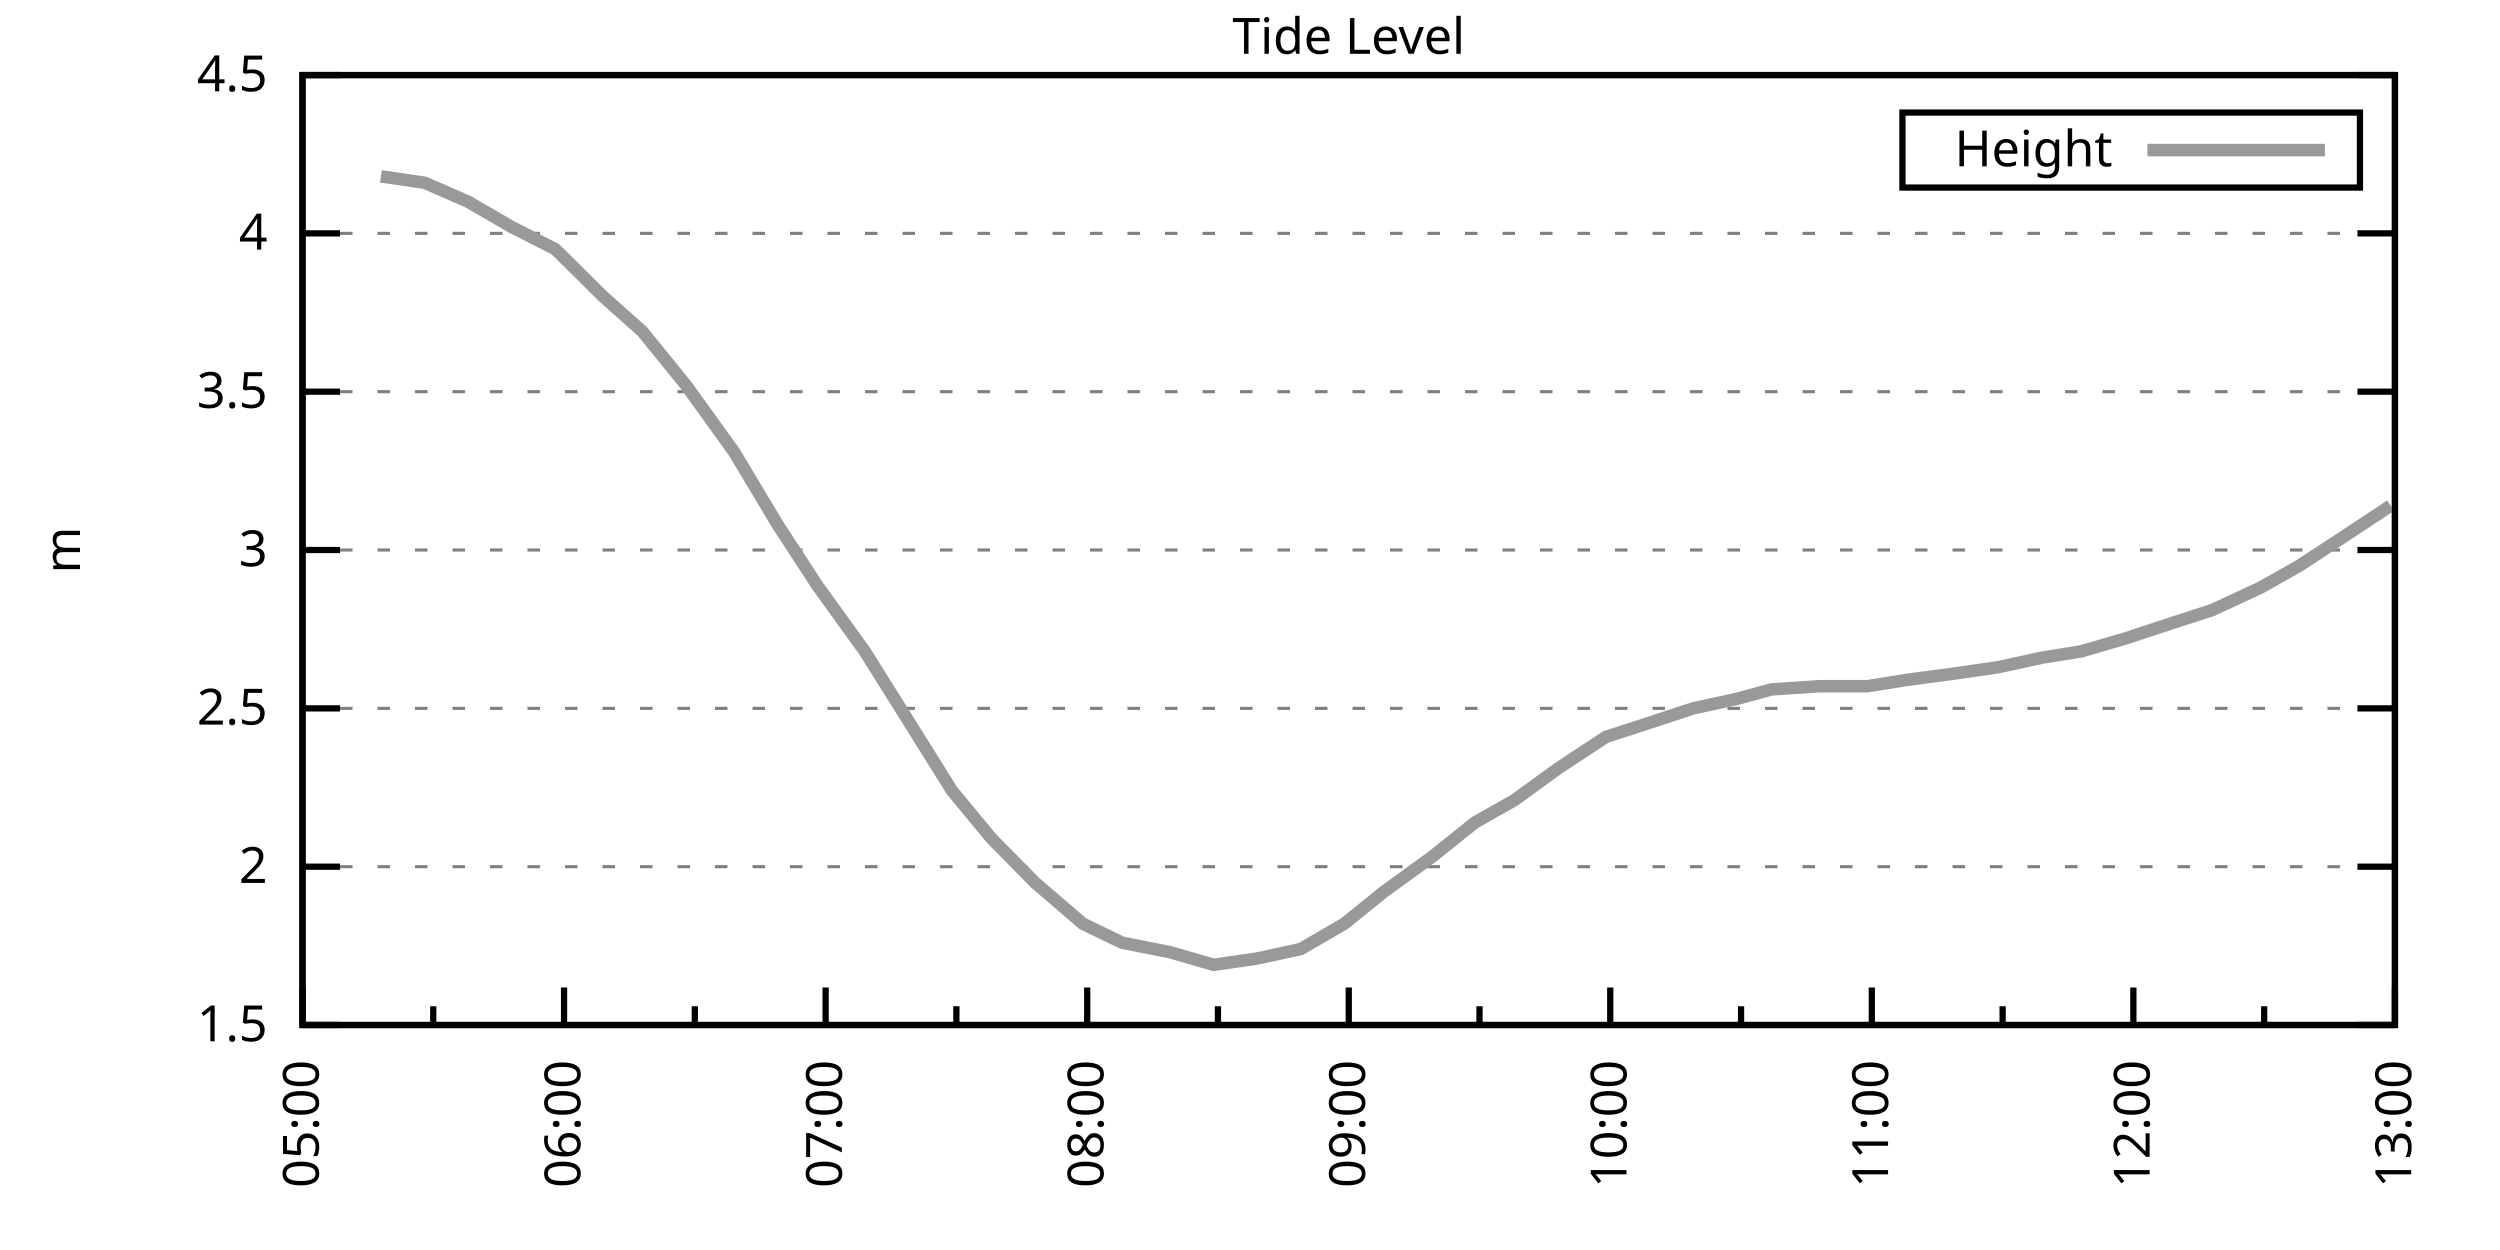
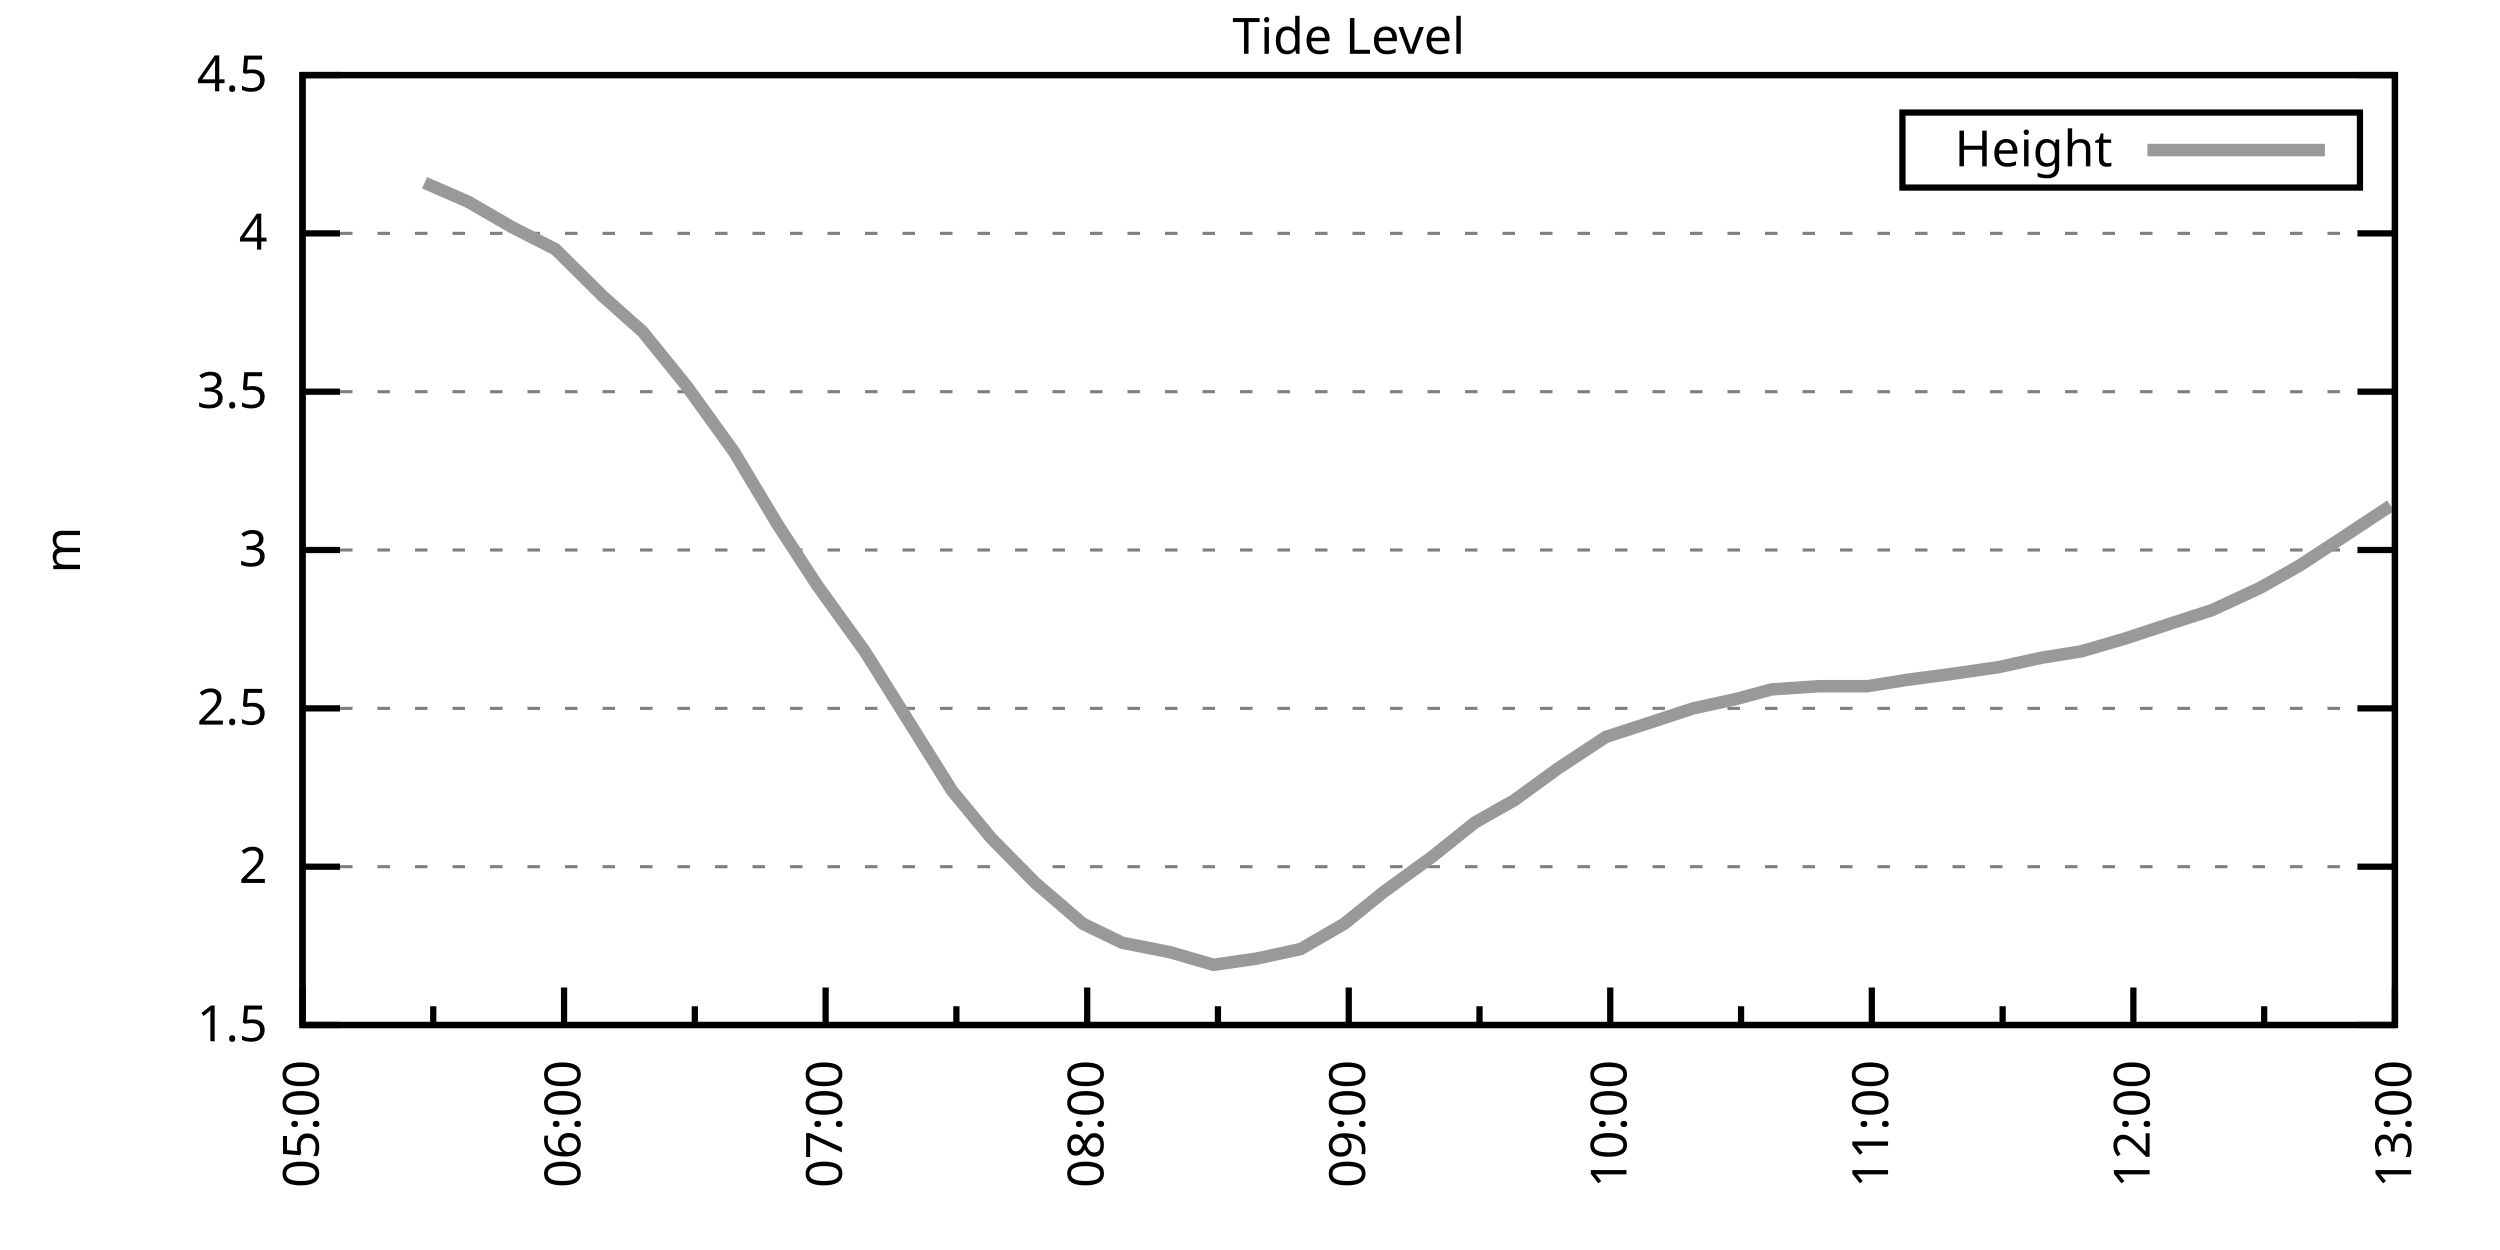
<svg xmlns="http://www.w3.org/2000/svg" xmlns:xlink="http://www.w3.org/1999/xlink" width="400" height="200" viewBox="0 0 400 200">
  <g id="gnuplot_canvas">
    <rect x="0" y="0" width="400" height="200" fill="none" />
    <defs>
      <circle id="gpDot" r="0.5" stroke-width="0.5" stroke="currentColor" />
      <path id="gpPt0" stroke-width="0.333" stroke="currentColor" d="M-1,0 h2 M0,-1 v2" />
      <path id="gpPt1" stroke-width="0.333" stroke="currentColor" d="M-1,-1 L1,1 M1,-1 L-1,1" />
      <path id="gpPt2" stroke-width="0.333" stroke="currentColor" d="M-1,0 L1,0 M0,-1 L0,1 M-1,-1 L1,1 M-1,1 L1,-1" />
      <rect id="gpPt3" stroke-width="0.333" stroke="currentColor" x="-1" y="-1" width="2" height="2" />
      <rect id="gpPt4" stroke-width="0.333" stroke="currentColor" fill="currentColor" x="-1" y="-1" width="2" height="2" />
      <circle id="gpPt5" stroke-width="0.333" stroke="currentColor" cx="0" cy="0" r="1" />
      <use xlink:href="#gpPt5" id="gpPt6" fill="currentColor" stroke="none" />
      <path id="gpPt7" stroke-width="0.333" stroke="currentColor" d="M0,-1.33 L-1.33,0.67 L1.33,0.67 z" />
      <use xlink:href="#gpPt7" id="gpPt8" fill="currentColor" stroke="none" />
      <use xlink:href="#gpPt7" id="gpPt9" stroke="currentColor" transform="rotate(180)" />
      <use xlink:href="#gpPt9" id="gpPt10" fill="currentColor" stroke="none" />
      <use xlink:href="#gpPt3" id="gpPt11" stroke="currentColor" transform="rotate(45)" />
      <use xlink:href="#gpPt11" id="gpPt12" fill="currentColor" stroke="none" />
      <path id="gpPt13" stroke-width="0.333" stroke="currentColor" d="M0,1.330 L1.265,0.411 L0.782,-1.067 L-0.782,-1.076 L-1.265,0.411 z" />
      <use xlink:href="#gpPt13" id="gpPt14" fill="currentColor" stroke="none" />
      <filter id="textbox" filterUnits="objectBoundingBox" x="0" y="0" height="1" width="1">
        <feFlood flood-color="white" flood-opacity="1" result="bgnd" />
        <feComposite in="SourceGraphic" in2="bgnd" operator="atop" />
      </filter>
      <filter id="greybox" filterUnits="objectBoundingBox" x="0" y="0" height="1" width="1">
        <feFlood flood-color="lightgrey" flood-opacity="1" result="grey" />
        <feComposite in="SourceGraphic" in2="grey" operator="atop" />
      </filter>
    </defs>
    <g fill="none" color="white" stroke="currentColor" stroke-width="1.00" stroke-linecap="butt" stroke-linejoin="miter">
</g>
    <g fill="none" color="black" stroke="currentColor" stroke-width="1.00" stroke-linecap="butt" stroke-linejoin="miter">
      <g stroke="none" shape-rendering="crispEdges">
        <polygon fill="rgb(255, 255, 255)" points="48.40,164.00 383.18,164.00 383.18,12.02 48.40,12.02 " />
      </g>
    </g>
    <g fill="none" color="black" stroke="currentColor" stroke-width="1.00" stroke-linecap="butt" stroke-linejoin="miter">
</g>
    <g fill="none" color="black" stroke="black" stroke-width="0.50" stroke-linecap="butt" stroke-linejoin="miter">
</g>
    <g fill="none" color="gray" stroke="currentColor" stroke-width="0.50" stroke-linecap="butt" stroke-linejoin="miter">
      <path stroke="gray" stroke-dasharray="2,4" class="gridline" d="M48.40,164.00 L383.19,164.00  " />
    </g>
    <g fill="none" color="gray" stroke="gray" stroke-width="1.00" stroke-linecap="butt" stroke-linejoin="miter">
</g>
    <g fill="none" color="black" stroke="currentColor" stroke-width="1.00" stroke-linecap="butt" stroke-linejoin="miter">
      <path stroke="black" d="M48.40,164.00 L54.40,164.00 M383.19,164.00 L377.19,164.00  " />
      <g transform="translate(42.80,166.60)" stroke="none" fill="black" font-family="Sans" font-size="8.00" text-anchor="end">
        <text>
          <tspan font-family="Sans"> 1.5</tspan>
        </text>
      </g>
    </g>
    <g fill="none" color="black" stroke="currentColor" stroke-width="1.00" stroke-linecap="butt" stroke-linejoin="miter">
</g>
    <g fill="none" color="black" stroke="black" stroke-width="0.50" stroke-linecap="butt" stroke-linejoin="miter">
</g>
    <g fill="none" color="gray" stroke="currentColor" stroke-width="0.50" stroke-linecap="butt" stroke-linejoin="miter">
      <path stroke="gray" stroke-dasharray="2,4" class="gridline" d="M48.40,138.67 L383.19,138.67  " />
    </g>
    <g fill="none" color="gray" stroke="gray" stroke-width="1.00" stroke-linecap="butt" stroke-linejoin="miter">
</g>
    <g fill="none" color="black" stroke="currentColor" stroke-width="1.00" stroke-linecap="butt" stroke-linejoin="miter">
      <path stroke="black" d="M48.40,138.67 L54.40,138.67 M383.19,138.67 L377.19,138.67  " />
      <g transform="translate(42.80,141.27)" stroke="none" fill="black" font-family="Sans" font-size="8.00" text-anchor="end">
        <text>
          <tspan font-family="Sans"> 2</tspan>
        </text>
      </g>
    </g>
    <g fill="none" color="black" stroke="currentColor" stroke-width="1.00" stroke-linecap="butt" stroke-linejoin="miter">
</g>
    <g fill="none" color="black" stroke="black" stroke-width="0.50" stroke-linecap="butt" stroke-linejoin="miter">
</g>
    <g fill="none" color="gray" stroke="currentColor" stroke-width="0.50" stroke-linecap="butt" stroke-linejoin="miter">
      <path stroke="gray" stroke-dasharray="2,4" class="gridline" d="M48.40,113.34 L383.19,113.34  " />
    </g>
    <g fill="none" color="gray" stroke="gray" stroke-width="1.00" stroke-linecap="butt" stroke-linejoin="miter">
</g>
    <g fill="none" color="black" stroke="currentColor" stroke-width="1.00" stroke-linecap="butt" stroke-linejoin="miter">
      <path stroke="black" d="M48.40,113.34 L54.40,113.34 M383.19,113.34 L377.19,113.34  " />
      <g transform="translate(42.80,115.94)" stroke="none" fill="black" font-family="Sans" font-size="8.00" text-anchor="end">
        <text>
          <tspan font-family="Sans"> 2.5</tspan>
        </text>
      </g>
    </g>
    <g fill="none" color="black" stroke="currentColor" stroke-width="1.00" stroke-linecap="butt" stroke-linejoin="miter">
</g>
    <g fill="none" color="black" stroke="black" stroke-width="0.50" stroke-linecap="butt" stroke-linejoin="miter">
</g>
    <g fill="none" color="gray" stroke="currentColor" stroke-width="0.50" stroke-linecap="butt" stroke-linejoin="miter">
      <path stroke="gray" stroke-dasharray="2,4" class="gridline" d="M48.40,88.00 L383.19,88.00  " />
    </g>
    <g fill="none" color="gray" stroke="gray" stroke-width="1.00" stroke-linecap="butt" stroke-linejoin="miter">
</g>
    <g fill="none" color="black" stroke="currentColor" stroke-width="1.00" stroke-linecap="butt" stroke-linejoin="miter">
      <path stroke="black" d="M48.40,88.00 L54.40,88.00 M383.19,88.00 L377.19,88.00  " />
      <g transform="translate(42.80,90.60)" stroke="none" fill="black" font-family="Sans" font-size="8.00" text-anchor="end">
        <text>
          <tspan font-family="Sans"> 3</tspan>
        </text>
      </g>
    </g>
    <g fill="none" color="black" stroke="currentColor" stroke-width="1.00" stroke-linecap="butt" stroke-linejoin="miter">
</g>
    <g fill="none" color="black" stroke="black" stroke-width="0.50" stroke-linecap="butt" stroke-linejoin="miter">
</g>
    <g fill="none" color="gray" stroke="currentColor" stroke-width="0.50" stroke-linecap="butt" stroke-linejoin="miter">
      <path stroke="gray" stroke-dasharray="2,4" class="gridline" d="M48.40,62.67 L383.19,62.67  " />
    </g>
    <g fill="none" color="gray" stroke="gray" stroke-width="1.00" stroke-linecap="butt" stroke-linejoin="miter">
</g>
    <g fill="none" color="black" stroke="currentColor" stroke-width="1.00" stroke-linecap="butt" stroke-linejoin="miter">
      <path stroke="black" d="M48.40,62.67 L54.40,62.67 M383.19,62.67 L377.19,62.67  " />
      <g transform="translate(42.80,65.27)" stroke="none" fill="black" font-family="Sans" font-size="8.00" text-anchor="end">
        <text>
          <tspan font-family="Sans"> 3.5</tspan>
        </text>
      </g>
    </g>
    <g fill="none" color="black" stroke="currentColor" stroke-width="1.00" stroke-linecap="butt" stroke-linejoin="miter">
</g>
    <g fill="none" color="black" stroke="black" stroke-width="0.50" stroke-linecap="butt" stroke-linejoin="miter">
</g>
    <g fill="none" color="gray" stroke="currentColor" stroke-width="0.50" stroke-linecap="butt" stroke-linejoin="miter">
      <path stroke="gray" stroke-dasharray="2,4" class="gridline" d="M48.40,37.34 L383.19,37.34  " />
    </g>
    <g fill="none" color="gray" stroke="gray" stroke-width="1.00" stroke-linecap="butt" stroke-linejoin="miter">
</g>
    <g fill="none" color="black" stroke="currentColor" stroke-width="1.00" stroke-linecap="butt" stroke-linejoin="miter">
      <path stroke="black" d="M48.40,37.34 L54.40,37.34 M383.19,37.34 L377.19,37.34  " />
      <g transform="translate(42.80,39.94)" stroke="none" fill="black" font-family="Sans" font-size="8.00" text-anchor="end">
        <text>
          <tspan font-family="Sans"> 4</tspan>
        </text>
      </g>
    </g>
    <g fill="none" color="black" stroke="currentColor" stroke-width="1.00" stroke-linecap="butt" stroke-linejoin="miter">
</g>
    <g fill="none" color="black" stroke="black" stroke-width="0.50" stroke-linecap="butt" stroke-linejoin="miter">
</g>
    <g fill="none" color="gray" stroke="currentColor" stroke-width="0.50" stroke-linecap="butt" stroke-linejoin="miter">
      <path stroke="gray" stroke-dasharray="2,4" class="gridline" d="M48.40,12.01 L383.19,12.01  " />
    </g>
    <g fill="none" color="gray" stroke="gray" stroke-width="1.00" stroke-linecap="butt" stroke-linejoin="miter">
</g>
    <g fill="none" color="black" stroke="currentColor" stroke-width="1.00" stroke-linecap="butt" stroke-linejoin="miter">
      <path stroke="black" d="M48.40,12.01 L54.40,12.01 M383.19,12.01 L377.19,12.01  " />
      <g transform="translate(42.80,14.61)" stroke="none" fill="black" font-family="Sans" font-size="8.00" text-anchor="end">
        <text>
          <tspan font-family="Sans"> 4.5</tspan>
        </text>
      </g>
    </g>
    <g fill="none" color="black" stroke="currentColor" stroke-width="1.00" stroke-linecap="butt" stroke-linejoin="miter">
      <path stroke="black" d="M48.40,164.00 L48.40,158.00  " />
      <g transform="translate(51.00,169.60) rotate(270)" stroke="none" fill="black" font-family="Sans" font-size="8.00" text-anchor="end">
        <text>
          <tspan font-family="Sans">05:00</tspan>
        </text>
      </g>
    </g>
    <g fill="none" color="black" stroke="currentColor" stroke-width="1.00" stroke-linecap="butt" stroke-linejoin="miter">
      <path stroke="black" d="M69.32,164.00 L69.32,161.00 M90.25,164.00 L90.25,158.00  " />
      <g transform="translate(92.85,169.60) rotate(270)" stroke="none" fill="black" font-family="Sans" font-size="8.00" text-anchor="end">
        <text>
          <tspan font-family="Sans">06:00</tspan>
        </text>
      </g>
    </g>
    <g fill="none" color="black" stroke="currentColor" stroke-width="1.00" stroke-linecap="butt" stroke-linejoin="miter">
      <path stroke="black" d="M111.17,164.00 L111.17,161.00 M132.10,164.00 L132.10,158.00  " />
      <g transform="translate(134.70,169.60) rotate(270)" stroke="none" fill="black" font-family="Sans" font-size="8.00" text-anchor="end">
        <text>
          <tspan font-family="Sans">07:00</tspan>
        </text>
      </g>
    </g>
    <g fill="none" color="black" stroke="currentColor" stroke-width="1.00" stroke-linecap="butt" stroke-linejoin="miter">
      <path stroke="black" d="M153.02,164.00 L153.02,161.00 M173.95,164.00 L173.95,158.00  " />
      <g transform="translate(176.55,169.60) rotate(270)" stroke="none" fill="black" font-family="Sans" font-size="8.00" text-anchor="end">
        <text>
          <tspan font-family="Sans">08:00</tspan>
        </text>
      </g>
    </g>
    <g fill="none" color="black" stroke="currentColor" stroke-width="1.00" stroke-linecap="butt" stroke-linejoin="miter">
      <path stroke="black" d="M194.87,164.00 L194.87,161.00 M215.80,164.00 L215.80,158.00  " />
      <g transform="translate(218.40,169.60) rotate(270)" stroke="none" fill="black" font-family="Sans" font-size="8.00" text-anchor="end">
        <text>
          <tspan font-family="Sans">09:00</tspan>
        </text>
      </g>
    </g>
    <g fill="none" color="black" stroke="currentColor" stroke-width="1.00" stroke-linecap="butt" stroke-linejoin="miter">
      <path stroke="black" d="M236.72,164.00 L236.72,161.00 M257.64,164.00 L257.64,158.00  " />
      <g transform="translate(260.24,169.60) rotate(270)" stroke="none" fill="black" font-family="Sans" font-size="8.00" text-anchor="end">
        <text>
          <tspan font-family="Sans">10:00</tspan>
        </text>
      </g>
    </g>
    <g fill="none" color="black" stroke="currentColor" stroke-width="1.00" stroke-linecap="butt" stroke-linejoin="miter">
      <path stroke="black" d="M278.57,164.00 L278.57,161.00 M299.49,164.00 L299.49,158.00  " />
      <g transform="translate(302.09,169.60) rotate(270)" stroke="none" fill="black" font-family="Sans" font-size="8.00" text-anchor="end">
        <text>
          <tspan font-family="Sans">11:00</tspan>
        </text>
      </g>
    </g>
    <g fill="none" color="black" stroke="currentColor" stroke-width="1.00" stroke-linecap="butt" stroke-linejoin="miter">
      <path stroke="black" d="M320.42,164.00 L320.42,161.00 M341.34,164.00 L341.34,158.00  " />
      <g transform="translate(343.94,169.60) rotate(270)" stroke="none" fill="black" font-family="Sans" font-size="8.00" text-anchor="end">
        <text>
          <tspan font-family="Sans">12:00</tspan>
        </text>
      </g>
    </g>
    <g fill="none" color="black" stroke="currentColor" stroke-width="1.00" stroke-linecap="butt" stroke-linejoin="miter">
      <path stroke="black" d="M362.27,164.00 L362.27,161.00 M383.19,164.00 L383.19,158.00  " />
      <g transform="translate(385.79,169.60) rotate(270)" stroke="none" fill="black" font-family="Sans" font-size="8.00" text-anchor="end">
        <text>
          <tspan font-family="Sans">13:00</tspan>
        </text>
      </g>
    </g>
    <g fill="none" color="black" stroke="currentColor" stroke-width="1.00" stroke-linecap="butt" stroke-linejoin="miter">
</g>
    <g fill="none" color="black" stroke="currentColor" stroke-width="1.00" stroke-linecap="butt" stroke-linejoin="miter">
      <path stroke="black" d="M48.40,12.01 L48.40,164.00 L383.19,164.00 L383.19,12.01 L48.40,12.01 Z  " />
    </g>
    <g fill="none" color="black" stroke="currentColor" stroke-width="1.00" stroke-linecap="butt" stroke-linejoin="miter">
      <g transform="translate(12.80,88.01) rotate(270)" stroke="none" fill="black" font-family="Sans" font-size="8.00" text-anchor="middle">
        <text>
          <tspan font-family="Sans">m</tspan>
        </text>
      </g>
    </g>
    <g fill="none" color="black" stroke="currentColor" stroke-width="1.00" stroke-linecap="butt" stroke-linejoin="miter">
</g>
    <g fill="none" color="black" stroke="currentColor" stroke-width="1.00" stroke-linecap="butt" stroke-linejoin="miter">
      <path stroke="black" d="M304.39,30.01 L304.39,18.01 L377.59,18.01 L377.59,30.01 L304.39,30.01 Z  " />
    </g>
    <g id="Tide_level_plot_1">
      <g fill="none" color="white" stroke="black" stroke-width="2.00" stroke-linecap="butt" stroke-linejoin="miter">
</g>
      <g fill="none" color="black" stroke="currentColor" stroke-width="2.00" stroke-linecap="butt" stroke-linejoin="miter">
        <g transform="translate(337.99,26.61)" stroke="none" fill="black" font-family="Sans" font-size="8.00" text-anchor="end">
          <text>
            <tspan font-family="Sans">Height</tspan>
          </text>
        </g>
      </g>
      <g fill="none" color="black" stroke="currentColor" stroke-width="2.00" stroke-linecap="butt" stroke-linejoin="miter">
-         <path stroke="rgb(153, 153, 153)" d="M343.59,24.01 L371.99,24.01 M60.95,28.22 L67.93,29.24 L74.90,32.28 L81.88,36.33 L88.85,39.87 L96.53,47.47   L102.80,53.05 L109.78,61.66 L117.45,72.30 L124.43,83.95 L130.70,93.58 L138.37,104.22 L145.35,115.36 L152.32,126.51   L158.60,134.11 L165.58,141.20 L173.25,147.79 L179.53,150.83 L187.20,152.35 L194.17,154.37 L201.15,153.36 L208.12,151.84   L215.10,147.79 L221.37,142.72 L229.05,137.15 L236.02,131.58 L242.30,128.03 L249.27,122.96 L256.95,117.90 L263.22,115.87   L270.90,113.34 L277.87,111.82 L283.45,110.30 L291.12,109.79 L298.80,109.79 L305.07,108.78 L312.74,107.76 L319.72,106.75   L326.69,105.23 L332.97,104.22 L339.95,102.19 L347.62,99.66 L353.90,97.63 L361.57,94.08 L367.85,90.54 L374.82,85.98   L382.49,80.91  " />
+         <path stroke="rgb(153, 153, 153)" d="M343.59,24.01 L371.99,24.01 M67.93,29.24 L74.90,32.28 L81.88,36.33 L88.85,39.87 L96.53,47.47 L102.80,53.05   L109.78,61.66 L117.45,72.30 L124.43,83.95 L130.70,93.58 L138.37,104.22 L145.35,115.36 L152.32,126.51 L158.60,134.11   L165.58,141.20 L173.25,147.79 L179.53,150.83 L187.20,152.35 L194.17,154.37 L201.15,153.36 L208.12,151.84 L215.10,147.79   L221.37,142.72 L229.05,137.15 L236.02,131.58 L242.30,128.03 L249.27,122.96 L256.95,117.90 L263.22,115.87 L270.90,113.34   L277.87,111.82 L283.45,110.30 L291.12,109.79 L298.80,109.79 L305.07,108.78 L312.74,107.76 L319.72,106.75 L326.69,105.23   L332.97,104.22 L339.95,102.19 L347.62,99.66 L353.90,97.63 L361.57,94.08 L367.85,90.54 L374.82,85.98 L382.49,80.91    " />
      </g>
    </g>
    <g fill="none" color="black" stroke="currentColor" stroke-width="2.00" stroke-linecap="butt" stroke-linejoin="miter">
</g>
    <g fill="none" color="black" stroke="black" stroke-width="1.00" stroke-linecap="butt" stroke-linejoin="miter">
</g>
    <g fill="none" color="black" stroke="currentColor" stroke-width="1.00" stroke-linecap="butt" stroke-linejoin="miter">
      <path stroke="black" d="M48.40,12.01 L48.40,164.00 L383.19,164.00 L383.19,12.01 L48.40,12.01 Z  " />
    </g>
    <g fill="none" color="black" stroke="currentColor" stroke-width="1.00" stroke-linecap="butt" stroke-linejoin="miter">
      <g transform="translate(215.79,8.61)" stroke="none" fill="black" font-family="Sans" font-size="8.00" text-anchor="middle">
        <text>
          <tspan font-family="Sans">Tide Level</tspan>
        </text>
      </g>
    </g>
    <g fill="none" color="black" stroke="currentColor" stroke-width="1.00" stroke-linecap="butt" stroke-linejoin="miter">
</g>
  </g>
</svg>
